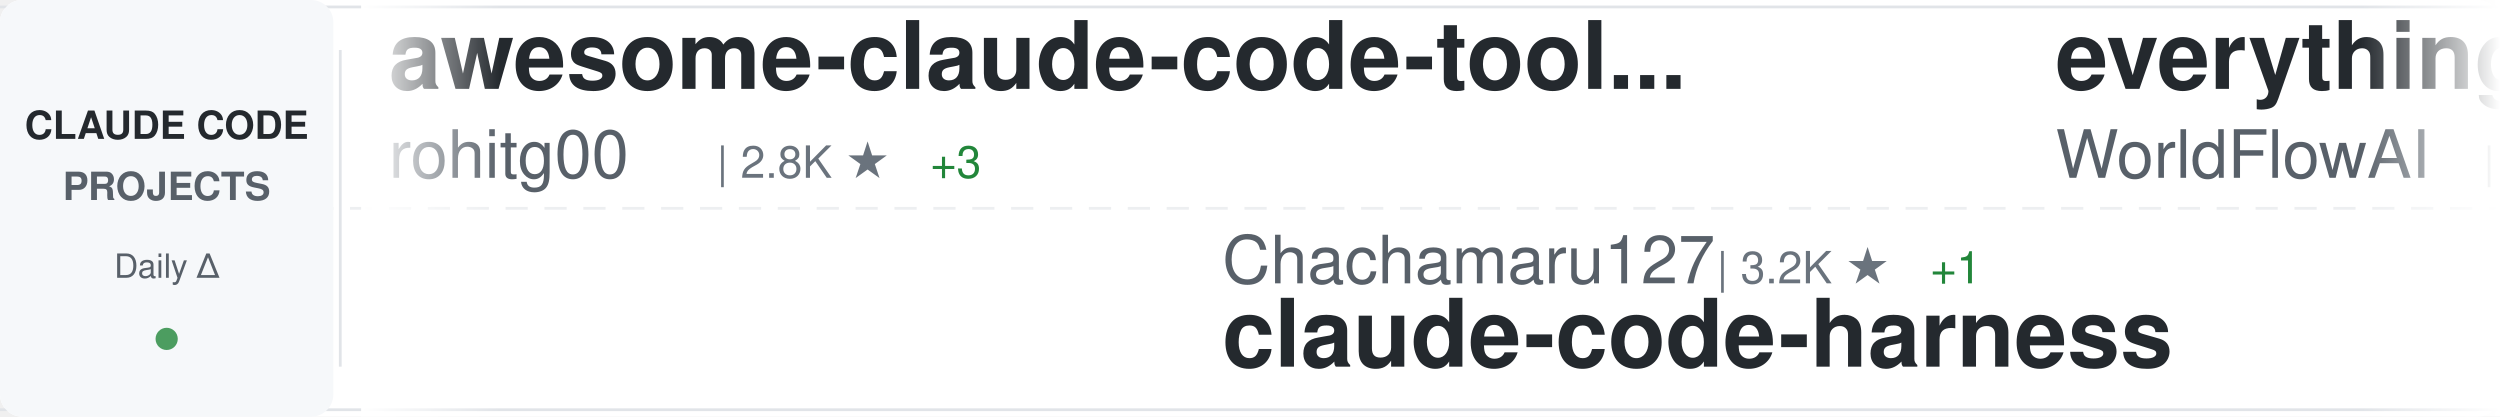
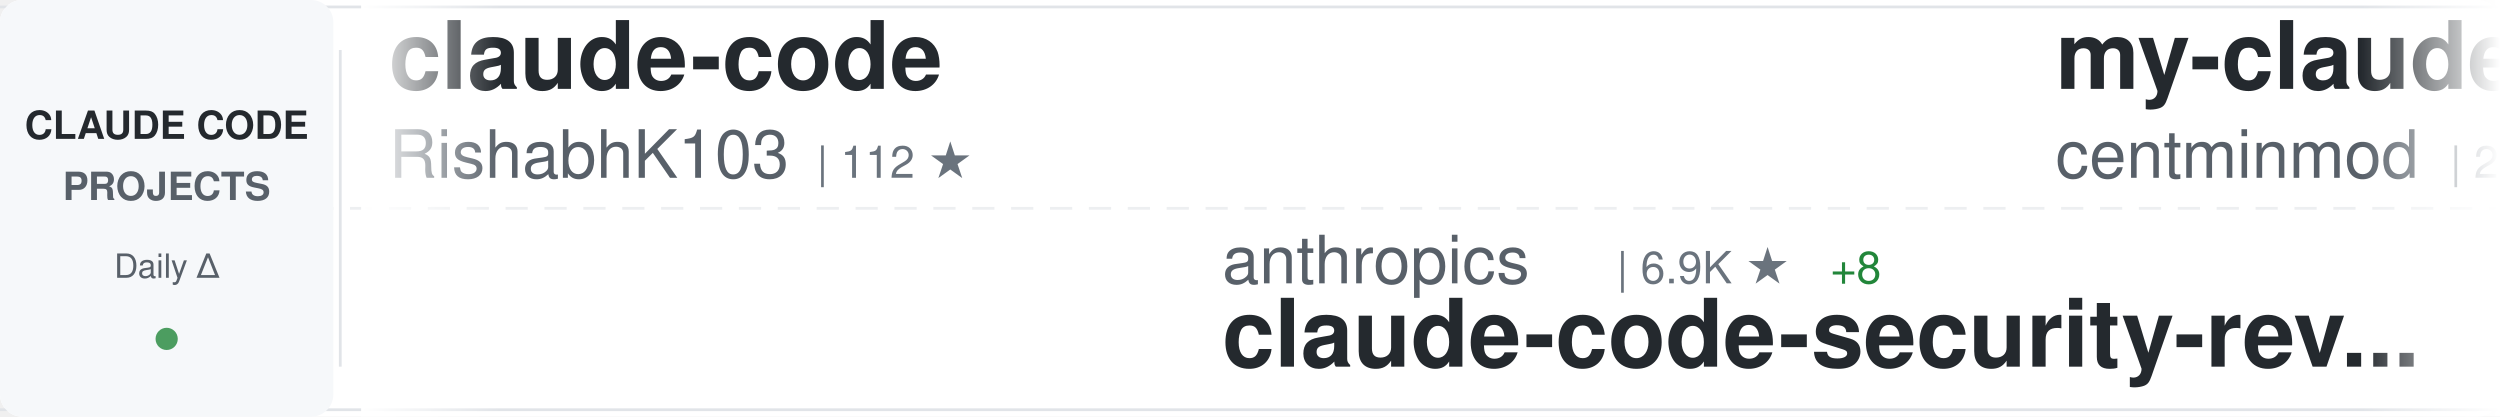
<svg xmlns="http://www.w3.org/2000/svg" width="900" height="150">
  <defs>
    <linearGradient id="awesomeLeftFade" x1="0%" y1="0%" x2="100%" y2="0%">
      <stop offset="0%" style="stop-color:#ffffff;stop-opacity:1" />
      <stop offset="100%" style="stop-color:#ffffff;stop-opacity:0" />
    </linearGradient>
    <linearGradient id="awesomeRightFade" x1="0%" y1="0%" x2="100%" y2="0%">
      <stop offset="0%" style="stop-color:#ffffff;stop-opacity:0" />
      <stop offset="100%" style="stop-color:#ffffff;stop-opacity:1" />
    </linearGradient>
  </defs>
  <rect width="900" height="150" fill="#ffffff" rx="8" />
  <rect x="0" y="2" width="900" height="1" fill="#e1e4e8" />
  <rect x="0" y="147" width="900" height="1" fill="#e1e4e8" />
  <line x1="0" y1="75" x2="900" y2="75" stroke="#e1e4e8" stroke-width="1" stroke-dasharray="8 6" opacity="0.6" />
  <rect x="0" y="0" width="120" height="150" fill="#f6f8fa" rx="8" />
  <text x="60" y="50" font-family="-apple-system, BlinkMacSystemFont, 'Segoe UI', Helvetica, Arial, sans-serif" font-size="14" font-weight="600" fill="#24292e" text-anchor="middle">CLAUDE CODE</text>
  <text x="60" y="72" font-family="-apple-system, BlinkMacSystemFont, 'Segoe UI', Helvetica, Arial, sans-serif" font-size="14" font-weight="600" fill="#586069" text-anchor="middle">PROJECTS</text>
  <text x="60" y="100" font-family="-apple-system, BlinkMacSystemFont, 'Segoe UI', Helvetica, Arial, sans-serif" font-size="12" font-weight="500" fill="#586069" text-anchor="middle">Daily Δ</text>
  <circle cx="60" cy="122" r="4" fill="#22863a" opacity="0.8" />
  <rect x="122" y="18" width="1" height="114" fill="#e1e4e8" />
  <clipPath id="awesomeTickerClip">
    <rect x="130" y="0" width="770" height="150" />
  </clipPath>
  <g clip-path="url(#awesomeTickerClip)">
    <g id="awesomeTickerItems">
      <animateTransform attributeName="transform" attributeType="XML" type="translate" from="0 0" to="-3000 0" dur="54s" repeatCount="indefinite" />
      <g transform="translate(0, 0)">
-         <text x="140" y="32" font-family="-apple-system, BlinkMacSystemFont, 'Segoe UI', Helvetica, Arial, sans-serif" font-size="34" font-weight="600" fill="#24292e">awesome-claude-code-tool...</text>
-         <text x="140" y="64" font-family="-apple-system, BlinkMacSystemFont, 'Segoe UI', Helvetica, Arial, sans-serif" font-size="24" font-weight="400" fill="#586069">rohitg00</text>
-         <text x="258" y="64" font-family="-apple-system, BlinkMacSystemFont, 'Segoe UI', Helvetica, Arial, sans-serif" font-size="16" font-weight="500" fill="#6a737d">| 2.8K ★</text>
-         <text x="335" y="64" font-family="-apple-system, BlinkMacSystemFont, 'Segoe UI', Helvetica, Arial, sans-serif" font-size="16" font-weight="500" fill="#22863a"> +3</text>
+         <text x="140" y="32" font-family="-apple-system, BlinkMacSystemFont, 'Segoe UI', Helvetica, Arial, sans-serif" font-size="34" font-weight="600" fill="#24292e">claude-code</text>
+         <text x="140" y="64" font-family="-apple-system, BlinkMacSystemFont, 'Segoe UI', Helvetica, Arial, sans-serif" font-size="24" font-weight="400" fill="#586069">RishabhK103</text>
+         <text x="294" y="64" font-family="-apple-system, BlinkMacSystemFont, 'Segoe UI', Helvetica, Arial, sans-serif" font-size="16" font-weight="500" fill="#6a737d">| 112 ★</text>
      </g>
      <g transform="translate(300, 0)">
-         <text x="140" y="102" font-family="-apple-system, BlinkMacSystemFont, 'Segoe UI', Helvetica, Arial, sans-serif" font-size="24" font-weight="400" fill="#586069">Chachamaru127</text>
-         <text x="318" y="102" font-family="-apple-system, BlinkMacSystemFont, 'Segoe UI', Helvetica, Arial, sans-serif" font-size="16" font-weight="500" fill="#6a737d">| 3.2K ★</text>
-         <text x="395" y="102" font-family="-apple-system, BlinkMacSystemFont, 'Segoe UI', Helvetica, Arial, sans-serif" font-size="16" font-weight="500" fill="#22863a"> +1</text>
-         <text x="140" y="132" font-family="-apple-system, BlinkMacSystemFont, 'Segoe UI', Helvetica, Arial, sans-serif" font-size="34" font-weight="600" fill="#24292e">claude-code-harness</text>
+         <text x="140" y="102" font-family="-apple-system, BlinkMacSystemFont, 'Segoe UI', Helvetica, Arial, sans-serif" font-size="24" font-weight="400" fill="#586069">anthropics</text>
+         <text x="282" y="102" font-family="-apple-system, BlinkMacSystemFont, 'Segoe UI', Helvetica, Arial, sans-serif" font-size="16" font-weight="500" fill="#6a737d">| 6.9K ★</text>
+         <text x="359" y="102" font-family="-apple-system, BlinkMacSystemFont, 'Segoe UI', Helvetica, Arial, sans-serif" font-size="16" font-weight="500" fill="#22863a"> +8</text>
+         <text x="140" y="132" font-family="-apple-system, BlinkMacSystemFont, 'Segoe UI', Helvetica, Arial, sans-serif" font-size="34" font-weight="600" fill="#24292e">claude-code-security-rev...</text>
      </g>
      <g transform="translate(600, 0)">
-         <text x="140" y="32" font-family="-apple-system, BlinkMacSystemFont, 'Segoe UI', Helvetica, Arial, sans-serif" font-size="34" font-weight="600" fill="#24292e">everything-claude-code</text>
-         <text x="140" y="64" font-family="-apple-system, BlinkMacSystemFont, 'Segoe UI', Helvetica, Arial, sans-serif" font-size="24" font-weight="400" fill="#586069">WorldFlowAI</text>
-         <text x="294" y="64" font-family="-apple-system, BlinkMacSystemFont, 'Segoe UI', Helvetica, Arial, sans-serif" font-size="16" font-weight="500" fill="#6a737d">| 6.3K ★</text>
-         <text x="371" y="64" font-family="-apple-system, BlinkMacSystemFont, 'Segoe UI', Helvetica, Arial, sans-serif" font-size="16" font-weight="500" fill="#22863a"> +28</text>
+         <text x="140" y="32" font-family="-apple-system, BlinkMacSystemFont, 'Segoe UI', Helvetica, Arial, sans-serif" font-size="34" font-weight="600" fill="#24292e">my-claude-code-setup</text>
+         <text x="140" y="64" font-family="-apple-system, BlinkMacSystemFont, 'Segoe UI', Helvetica, Arial, sans-serif" font-size="24" font-weight="400" fill="#586069">centminmod</text>
+         <text x="282" y="64" font-family="-apple-system, BlinkMacSystemFont, 'Segoe UI', Helvetica, Arial, sans-serif" font-size="16" font-weight="500" fill="#6a737d">| 2.7K ★</text>
+         <text x="359" y="64" font-family="-apple-system, BlinkMacSystemFont, 'Segoe UI', Helvetica, Arial, sans-serif" font-size="16" font-weight="500" fill="#22863a"> +2.7K</text>
      </g>
      <g transform="translate(900, 0)">
+         <text x="140" y="102" font-family="-apple-system, BlinkMacSystemFont, 'Segoe UI', Helvetica, Arial, sans-serif" font-size="24" font-weight="400" fill="#586069">sugyan</text>
+         <text x="234" y="102" font-family="-apple-system, BlinkMacSystemFont, 'Segoe UI', Helvetica, Arial, sans-serif" font-size="16" font-weight="500" fill="#6a737d">| 1.1K ★</text>
+         <text x="140" y="132" font-family="-apple-system, BlinkMacSystemFont, 'Segoe UI', Helvetica, Arial, sans-serif" font-size="34" font-weight="600" fill="#24292e">claude-code-webui</text>
+       </g>
+       <g transform="translate(1200, 0)">
+         <text x="140" y="32" font-family="-apple-system, BlinkMacSystemFont, 'Segoe UI', Helvetica, Arial, sans-serif" font-size="34" font-weight="600" fill="#24292e">claude-code-video-toolki...</text>
+         <text x="140" y="64" font-family="-apple-system, BlinkMacSystemFont, 'Segoe UI', Helvetica, Arial, sans-serif" font-size="24" font-weight="400" fill="#586069">digitalsamba</text>
+         <text x="306" y="64" font-family="-apple-system, BlinkMacSystemFont, 'Segoe UI', Helvetica, Arial, sans-serif" font-size="16" font-weight="500" fill="#6a737d">| 2.5K ★</text>
+         <text x="383" y="64" font-family="-apple-system, BlinkMacSystemFont, 'Segoe UI', Helvetica, Arial, sans-serif" font-size="16" font-weight="500" fill="#22863a"> +8</text>
+       </g>
+       <g transform="translate(1500, 0)">
+         <text x="140" y="102" font-family="-apple-system, BlinkMacSystemFont, 'Segoe UI', Helvetica, Arial, sans-serif" font-size="24" font-weight="400" fill="#586069">Alishahryar1</text>
+         <text x="306" y="102" font-family="-apple-system, BlinkMacSystemFont, 'Segoe UI', Helvetica, Arial, sans-serif" font-size="16" font-weight="500" fill="#6a737d">| 69.0K ★</text>
+         <text x="392" y="102" font-family="-apple-system, BlinkMacSystemFont, 'Segoe UI', Helvetica, Arial, sans-serif" font-size="16" font-weight="500" fill="#22863a"> +270</text>
+         <text x="140" y="132" font-family="-apple-system, BlinkMacSystemFont, 'Segoe UI', Helvetica, Arial, sans-serif" font-size="34" font-weight="600" fill="#24292e">free-claude-code</text>
+       </g>
+       <g transform="translate(1800, 0)">
+         <text x="140" y="32" font-family="-apple-system, BlinkMacSystemFont, 'Segoe UI', Helvetica, Arial, sans-serif" font-size="34" font-weight="600" fill="#24292e">awesome-claude-code-plug...</text>
+         <text x="140" y="64" font-family="-apple-system, BlinkMacSystemFont, 'Segoe UI', Helvetica, Arial, sans-serif" font-size="24" font-weight="400" fill="#586069">ccplugins</text>
+         <text x="270" y="64" font-family="-apple-system, BlinkMacSystemFont, 'Segoe UI', Helvetica, Arial, sans-serif" font-size="16" font-weight="500" fill="#6a737d">| 1.0K ★</text>
+       </g>
+       <g transform="translate(2100, 0)">
        <text x="140" y="102" font-family="-apple-system, BlinkMacSystemFont, 'Segoe UI', Helvetica, Arial, sans-serif" font-size="24" font-weight="400" fill="#586069">jqueryscript</text>
        <text x="306" y="102" font-family="-apple-system, BlinkMacSystemFont, 'Segoe UI', Helvetica, Arial, sans-serif" font-size="16" font-weight="500" fill="#6a737d">| 550 ★</text>
-         <text x="374" y="102" font-family="-apple-system, BlinkMacSystemFont, 'Segoe UI', Helvetica, Arial, sans-serif" font-size="16" font-weight="500" fill="#22863a"> +1</text>
        <text x="140" y="132" font-family="-apple-system, BlinkMacSystemFont, 'Segoe UI', Helvetica, Arial, sans-serif" font-size="34" font-weight="600" fill="#24292e">awesome-claude-code</text>
      </g>
-       <g transform="translate(1200, 0)">
-         <text x="140" y="32" font-family="-apple-system, BlinkMacSystemFont, 'Segoe UI', Helvetica, Arial, sans-serif" font-size="34" font-weight="600" fill="#24292e">claude-code-analysis</text>
-         <text x="140" y="64" font-family="-apple-system, BlinkMacSystemFont, 'Segoe UI', Helvetica, Arial, sans-serif" font-size="24" font-weight="400" fill="#586069">liuup</text>
-         <text x="222" y="64" font-family="-apple-system, BlinkMacSystemFont, 'Segoe UI', Helvetica, Arial, sans-serif" font-size="16" font-weight="500" fill="#6a737d">| 4.1K ★</text>
-         <text x="299" y="64" font-family="-apple-system, BlinkMacSystemFont, 'Segoe UI', Helvetica, Arial, sans-serif" font-size="16" font-weight="500" fill="#22863a"> +1</text>
-       </g>
-       <g transform="translate(1500, 0)">
-         <text x="140" y="102" font-family="-apple-system, BlinkMacSystemFont, 'Segoe UI', Helvetica, Arial, sans-serif" font-size="24" font-weight="400" fill="#586069">fuergaosi233</text>
-         <text x="306" y="102" font-family="-apple-system, BlinkMacSystemFont, 'Segoe UI', Helvetica, Arial, sans-serif" font-size="16" font-weight="500" fill="#6a737d">| 2.8K ★</text>
-         <text x="140" y="132" font-family="-apple-system, BlinkMacSystemFont, 'Segoe UI', Helvetica, Arial, sans-serif" font-size="34" font-weight="600" fill="#24292e">claude-code-proxy</text>
-       </g>
-       <g transform="translate(1800, 0)">
-         <text x="140" y="32" font-family="-apple-system, BlinkMacSystemFont, 'Segoe UI', Helvetica, Arial, sans-serif" font-size="34" font-weight="600" fill="#24292e">claude-code-source-build</text>
-         <text x="140" y="64" font-family="-apple-system, BlinkMacSystemFont, 'Segoe UI', Helvetica, Arial, sans-serif" font-size="24" font-weight="400" fill="#586069">andrew-kramer-inno</text>
-         <text x="378" y="64" font-family="-apple-system, BlinkMacSystemFont, 'Segoe UI', Helvetica, Arial, sans-serif" font-size="16" font-weight="500" fill="#6a737d">| 597 ★</text>
-       </g>
-       <g transform="translate(2100, 0)">
-         <text x="140" y="102" font-family="-apple-system, BlinkMacSystemFont, 'Segoe UI', Helvetica, Arial, sans-serif" font-size="24" font-weight="400" fill="#586069">ding113</text>
-         <text x="246" y="102" font-family="-apple-system, BlinkMacSystemFont, 'Segoe UI', Helvetica, Arial, sans-serif" font-size="16" font-weight="500" fill="#6a737d">| 3.4K ★</text>
-         <text x="323" y="102" font-family="-apple-system, BlinkMacSystemFont, 'Segoe UI', Helvetica, Arial, sans-serif" font-size="16" font-weight="500" fill="#22863a"> +1</text>
-         <text x="140" y="132" font-family="-apple-system, BlinkMacSystemFont, 'Segoe UI', Helvetica, Arial, sans-serif" font-size="34" font-weight="600" fill="#24292e">claude-code-hub</text>
-       </g>
      <g transform="translate(2400, 0)">
-         <text x="140" y="32" font-family="-apple-system, BlinkMacSystemFont, 'Segoe UI', Helvetica, Arial, sans-serif" font-size="34" font-weight="600" fill="#24292e">oh-my-claudecode</text>
-         <text x="140" y="64" font-family="-apple-system, BlinkMacSystemFont, 'Segoe UI', Helvetica, Arial, sans-serif" font-size="24" font-weight="400" fill="#586069">Yeachan-Heo</text>
-         <text x="294" y="64" font-family="-apple-system, BlinkMacSystemFont, 'Segoe UI', Helvetica, Arial, sans-serif" font-size="16" font-weight="500" fill="#6a737d">| 40.8K ★</text>
-         <text x="380" y="64" font-family="-apple-system, BlinkMacSystemFont, 'Segoe UI', Helvetica, Arial, sans-serif" font-size="16" font-weight="500" fill="#22863a"> +14</text>
+         <text x="140" y="32" font-family="-apple-system, BlinkMacSystemFont, 'Segoe UI', Helvetica, Arial, sans-serif" font-size="34" font-weight="600" fill="#24292e">claude-code-action</text>
+         <text x="140" y="64" font-family="-apple-system, BlinkMacSystemFont, 'Segoe UI', Helvetica, Arial, sans-serif" font-size="24" font-weight="400" fill="#586069">anthropics</text>
+         <text x="282" y="64" font-family="-apple-system, BlinkMacSystemFont, 'Segoe UI', Helvetica, Arial, sans-serif" font-size="16" font-weight="500" fill="#6a737d">| 9.9K ★</text>
+         <text x="359" y="64" font-family="-apple-system, BlinkMacSystemFont, 'Segoe UI', Helvetica, Arial, sans-serif" font-size="16" font-weight="500" fill="#22863a"> +8</text>
      </g>
      <g transform="translate(2700, 0)">
-         <text x="140" y="102" font-family="-apple-system, BlinkMacSystemFont, 'Segoe UI', Helvetica, Arial, sans-serif" font-size="24" font-weight="400" fill="#586069">VineeTagarwaL-code</text>
-         <text x="378" y="102" font-family="-apple-system, BlinkMacSystemFont, 'Segoe UI', Helvetica, Arial, sans-serif" font-size="16" font-weight="500" fill="#6a737d">| 272 ★</text>
-         <text x="446" y="102" font-family="-apple-system, BlinkMacSystemFont, 'Segoe UI', Helvetica, Arial, sans-serif" font-size="16" font-weight="500" fill="#22863a"> +1</text>
-         <text x="140" y="132" font-family="-apple-system, BlinkMacSystemFont, 'Segoe UI', Helvetica, Arial, sans-serif" font-size="34" font-weight="600" fill="#24292e">claude-code</text>
+         <text x="140" y="102" font-family="-apple-system, BlinkMacSystemFont, 'Segoe UI', Helvetica, Arial, sans-serif" font-size="24" font-weight="400" fill="#586069">zstmfhy</text>
+         <text x="246" y="102" font-family="-apple-system, BlinkMacSystemFont, 'Segoe UI', Helvetica, Arial, sans-serif" font-size="16" font-weight="500" fill="#6a737d">| 188 ★</text>
+         <text x="140" y="132" font-family="-apple-system, BlinkMacSystemFont, 'Segoe UI', Helvetica, Arial, sans-serif" font-size="34" font-weight="600" fill="#24292e">Claude-code</text>
      </g>
      <g transform="translate(3000, 0)">
-         <text x="140" y="32" font-family="-apple-system, BlinkMacSystemFont, 'Segoe UI', Helvetica, Arial, sans-serif" font-size="34" font-weight="600" fill="#24292e">awesome-claude-code-tool...</text>
-         <text x="140" y="64" font-family="-apple-system, BlinkMacSystemFont, 'Segoe UI', Helvetica, Arial, sans-serif" font-size="24" font-weight="400" fill="#586069">rohitg00</text>
-         <text x="258" y="64" font-family="-apple-system, BlinkMacSystemFont, 'Segoe UI', Helvetica, Arial, sans-serif" font-size="16" font-weight="500" fill="#6a737d">| 2.8K ★</text>
-         <text x="335" y="64" font-family="-apple-system, BlinkMacSystemFont, 'Segoe UI', Helvetica, Arial, sans-serif" font-size="16" font-weight="500" fill="#22863a"> +3</text>
+         <text x="140" y="32" font-family="-apple-system, BlinkMacSystemFont, 'Segoe UI', Helvetica, Arial, sans-serif" font-size="34" font-weight="600" fill="#24292e">claude-code</text>
+         <text x="140" y="64" font-family="-apple-system, BlinkMacSystemFont, 'Segoe UI', Helvetica, Arial, sans-serif" font-size="24" font-weight="400" fill="#586069">RishabhK103</text>
+         <text x="294" y="64" font-family="-apple-system, BlinkMacSystemFont, 'Segoe UI', Helvetica, Arial, sans-serif" font-size="16" font-weight="500" fill="#6a737d">| 112 ★</text>
      </g>
      <g transform="translate(3300, 0)">
-         <text x="140" y="102" font-family="-apple-system, BlinkMacSystemFont, 'Segoe UI', Helvetica, Arial, sans-serif" font-size="24" font-weight="400" fill="#586069">Chachamaru127</text>
-         <text x="318" y="102" font-family="-apple-system, BlinkMacSystemFont, 'Segoe UI', Helvetica, Arial, sans-serif" font-size="16" font-weight="500" fill="#6a737d">| 3.2K ★</text>
-         <text x="395" y="102" font-family="-apple-system, BlinkMacSystemFont, 'Segoe UI', Helvetica, Arial, sans-serif" font-size="16" font-weight="500" fill="#22863a"> +1</text>
-         <text x="140" y="132" font-family="-apple-system, BlinkMacSystemFont, 'Segoe UI', Helvetica, Arial, sans-serif" font-size="34" font-weight="600" fill="#24292e">claude-code-harness</text>
+         <text x="140" y="102" font-family="-apple-system, BlinkMacSystemFont, 'Segoe UI', Helvetica, Arial, sans-serif" font-size="24" font-weight="400" fill="#586069">anthropics</text>
+         <text x="282" y="102" font-family="-apple-system, BlinkMacSystemFont, 'Segoe UI', Helvetica, Arial, sans-serif" font-size="16" font-weight="500" fill="#6a737d">| 6.9K ★</text>
+         <text x="359" y="102" font-family="-apple-system, BlinkMacSystemFont, 'Segoe UI', Helvetica, Arial, sans-serif" font-size="16" font-weight="500" fill="#22863a"> +8</text>
+         <text x="140" y="132" font-family="-apple-system, BlinkMacSystemFont, 'Segoe UI', Helvetica, Arial, sans-serif" font-size="34" font-weight="600" fill="#24292e">claude-code-security-rev...</text>
      </g>
      <g transform="translate(3600, 0)">
-         <text x="140" y="32" font-family="-apple-system, BlinkMacSystemFont, 'Segoe UI', Helvetica, Arial, sans-serif" font-size="34" font-weight="600" fill="#24292e">everything-claude-code</text>
-         <text x="140" y="64" font-family="-apple-system, BlinkMacSystemFont, 'Segoe UI', Helvetica, Arial, sans-serif" font-size="24" font-weight="400" fill="#586069">WorldFlowAI</text>
-         <text x="294" y="64" font-family="-apple-system, BlinkMacSystemFont, 'Segoe UI', Helvetica, Arial, sans-serif" font-size="16" font-weight="500" fill="#6a737d">| 6.3K ★</text>
-         <text x="371" y="64" font-family="-apple-system, BlinkMacSystemFont, 'Segoe UI', Helvetica, Arial, sans-serif" font-size="16" font-weight="500" fill="#22863a"> +28</text>
+         <text x="140" y="32" font-family="-apple-system, BlinkMacSystemFont, 'Segoe UI', Helvetica, Arial, sans-serif" font-size="34" font-weight="600" fill="#24292e">my-claude-code-setup</text>
+         <text x="140" y="64" font-family="-apple-system, BlinkMacSystemFont, 'Segoe UI', Helvetica, Arial, sans-serif" font-size="24" font-weight="400" fill="#586069">centminmod</text>
+         <text x="282" y="64" font-family="-apple-system, BlinkMacSystemFont, 'Segoe UI', Helvetica, Arial, sans-serif" font-size="16" font-weight="500" fill="#6a737d">| 2.7K ★</text>
+         <text x="359" y="64" font-family="-apple-system, BlinkMacSystemFont, 'Segoe UI', Helvetica, Arial, sans-serif" font-size="16" font-weight="500" fill="#22863a"> +2.7K</text>
      </g>
      <g transform="translate(3900, 0)">
-         <text x="140" y="102" font-family="-apple-system, BlinkMacSystemFont, 'Segoe UI', Helvetica, Arial, sans-serif" font-size="24" font-weight="400" fill="#586069">jqueryscript</text>
-         <text x="306" y="102" font-family="-apple-system, BlinkMacSystemFont, 'Segoe UI', Helvetica, Arial, sans-serif" font-size="16" font-weight="500" fill="#6a737d">| 550 ★</text>
-         <text x="374" y="102" font-family="-apple-system, BlinkMacSystemFont, 'Segoe UI', Helvetica, Arial, sans-serif" font-size="16" font-weight="500" fill="#22863a"> +1</text>
-         <text x="140" y="132" font-family="-apple-system, BlinkMacSystemFont, 'Segoe UI', Helvetica, Arial, sans-serif" font-size="34" font-weight="600" fill="#24292e">awesome-claude-code</text>
+         <text x="140" y="102" font-family="-apple-system, BlinkMacSystemFont, 'Segoe UI', Helvetica, Arial, sans-serif" font-size="24" font-weight="400" fill="#586069">sugyan</text>
+         <text x="234" y="102" font-family="-apple-system, BlinkMacSystemFont, 'Segoe UI', Helvetica, Arial, sans-serif" font-size="16" font-weight="500" fill="#6a737d">| 1.1K ★</text>
+         <text x="140" y="132" font-family="-apple-system, BlinkMacSystemFont, 'Segoe UI', Helvetica, Arial, sans-serif" font-size="34" font-weight="600" fill="#24292e">claude-code-webui</text>
      </g>
    </g>
  </g>
  <rect x="130" y="0" width="50" height="150" fill="url(#awesomeLeftFade)" />
  <rect x="850" y="0" width="50" height="150" fill="url(#awesomeRightFade)" />
</svg>
